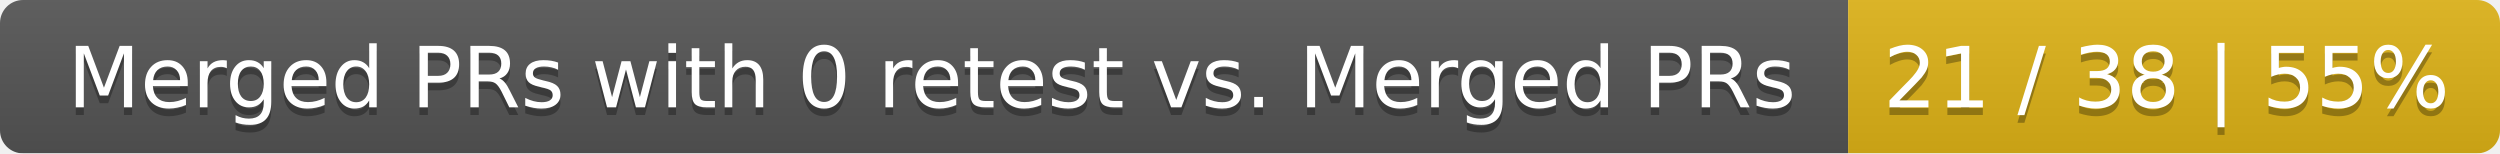
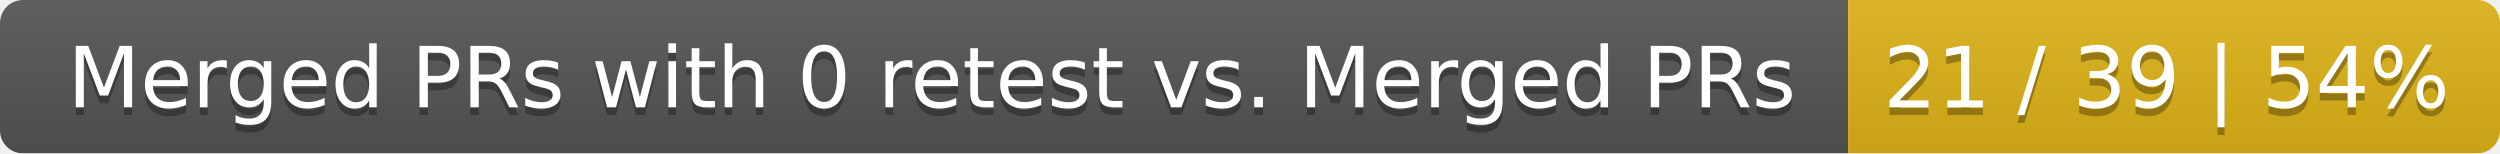
<svg xmlns="http://www.w3.org/2000/svg" width="326" height="20">
  <linearGradient id="smooth" x2="0" y2="100%">
    <stop offset="0" stop-color="#bbb" stop-opacity=".1" />
    <stop offset="1" stop-opacity=".1" />
  </linearGradient>
  <mask id="round">
    <rect width="326" height="20" rx="3" fill="#fff" />
  </mask>
  <g mask="url(#round)">
    <rect width="241" height="20" fill="#555" />
    <rect x="241" width="85" height="20" fill="#dfb317" />
    <rect width="326" height="20" fill="url(#smooth)" />
  </g>
  <g fill="#fff" text-anchor="middle" font-family="DejaVu Sans,Verdana,Geneva,sans-serif" font-size="11">
    <text x="121.5" y="15" fill="#010101" fill-opacity=".3">Merged PRs with 0 retest vs. Merged PRs</text>
    <text x="121.5" y="14">Merged PRs with 0 retest vs. Merged PRs</text>
-     <text x="282.5" y="15" fill="#010101" fill-opacity=".3">21 / 38 | 55%</text>
-     <text x="282.5" y="14">21 / 38 | 55%</text>
+     <text x="282.5" y="15" fill="#010101" fill-opacity=".3">21 / 39 | 54%</text>
+     <text x="282.5" y="14">21 / 39 | 54%</text>
  </g>
</svg>
